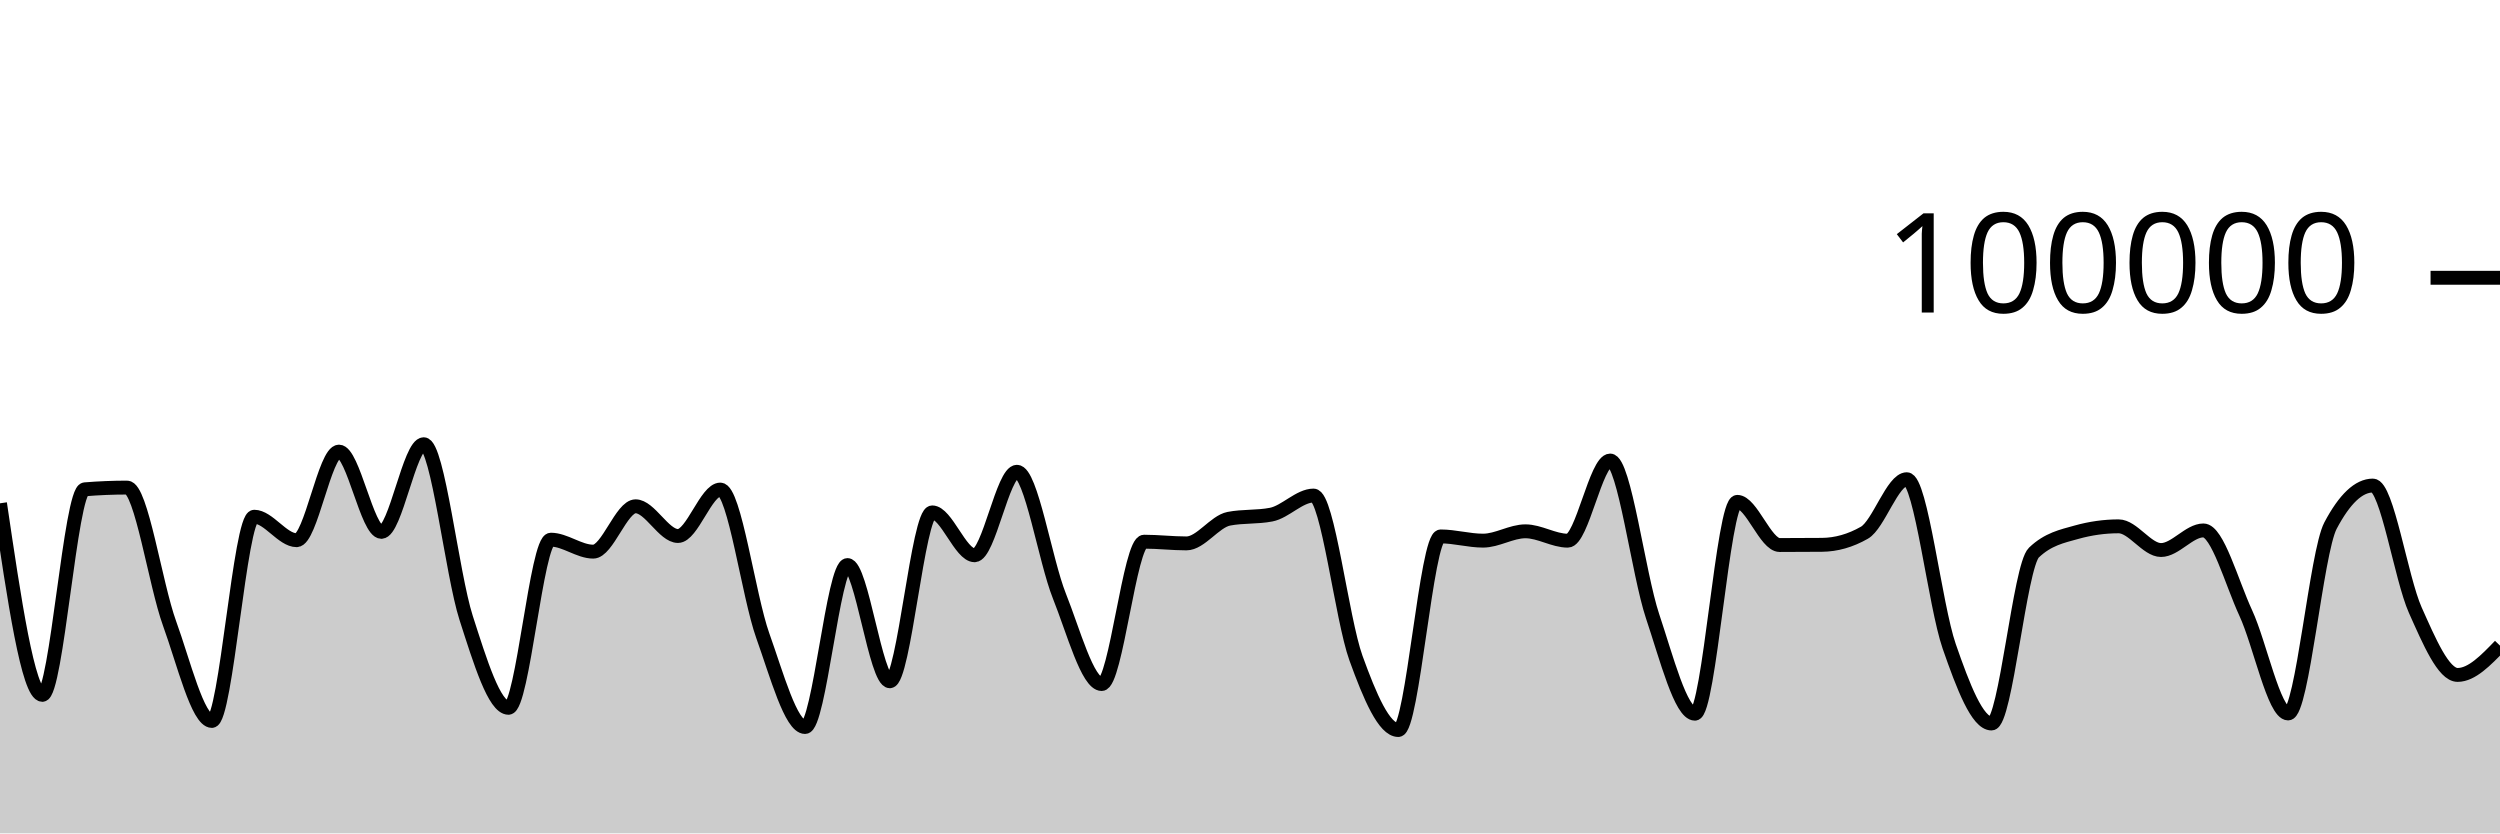
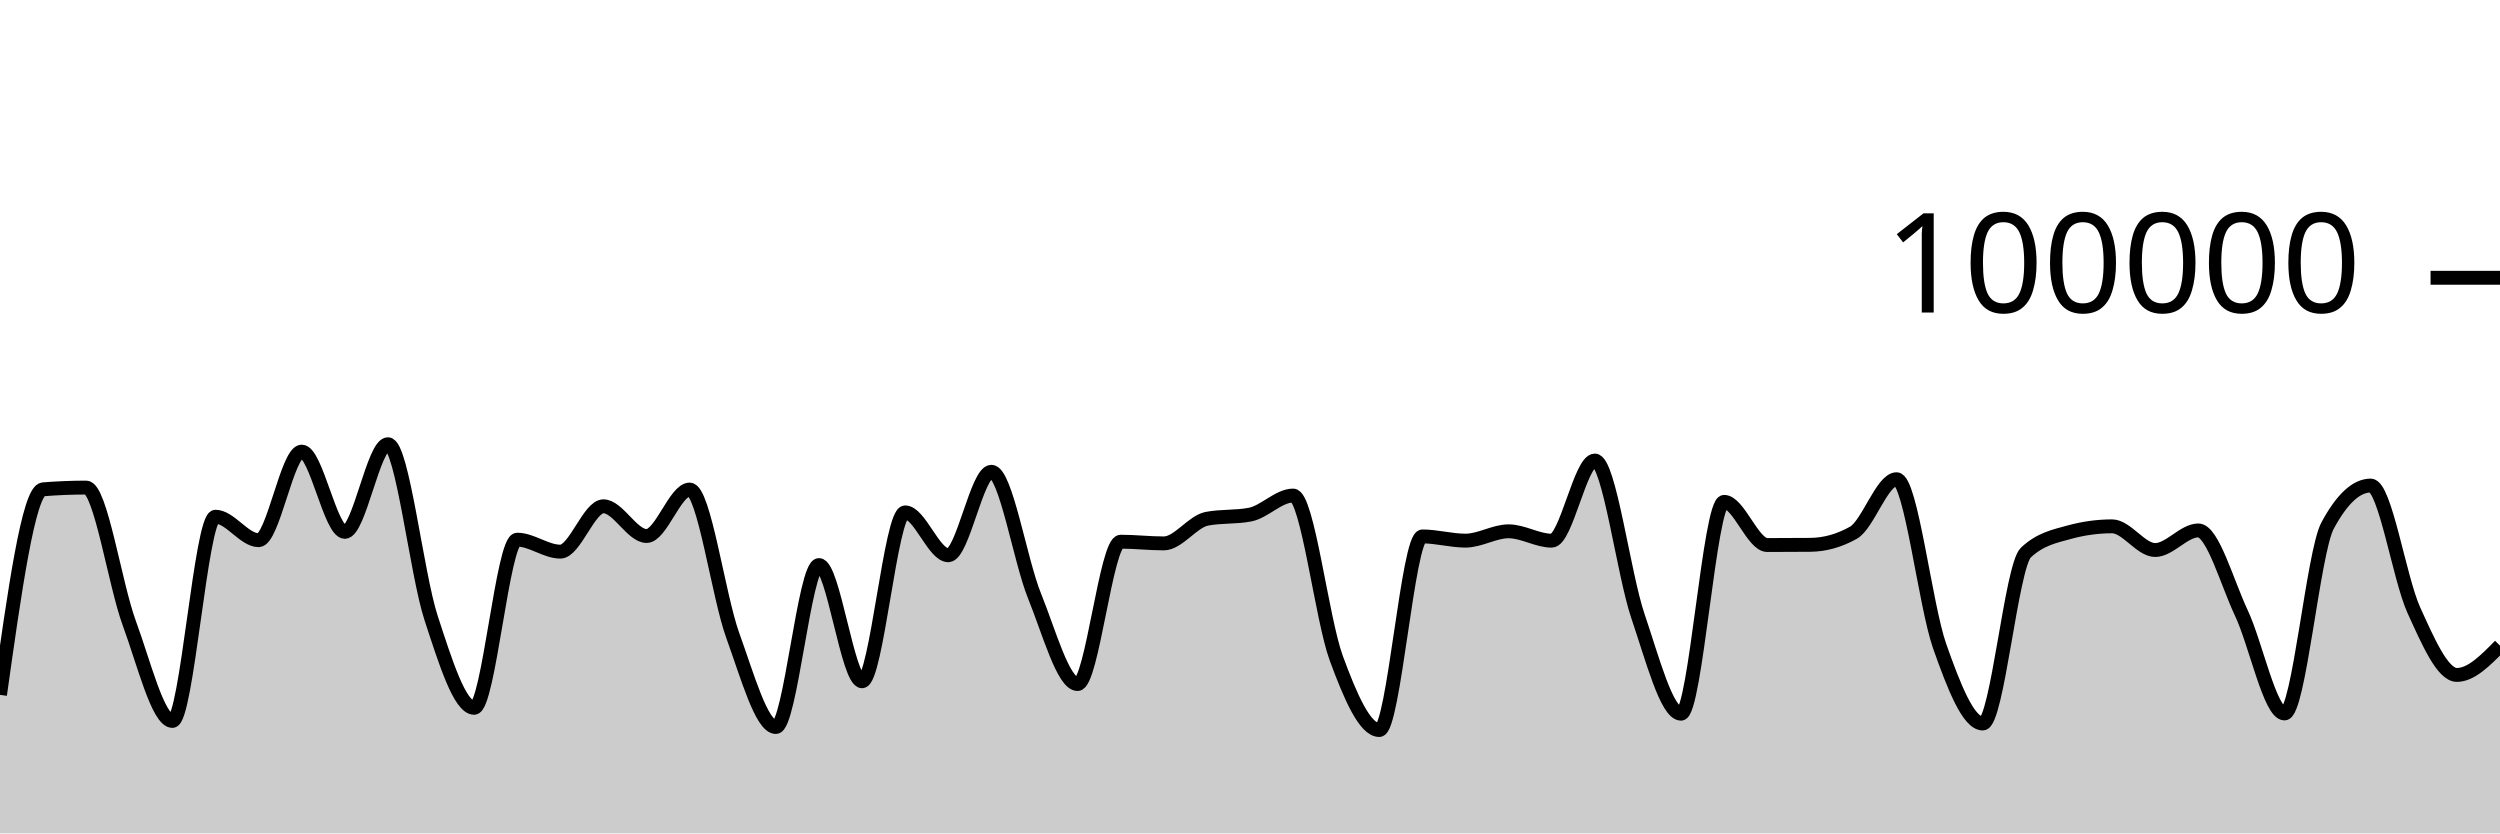
<svg xmlns="http://www.w3.org/2000/svg" viewBox="0 0 180 60">
  <g transform="translate(0,20)">
-     <path class="area" fill="rgba(0, 0, 0, 0.2)" d="M0,16.238C1.017,23.134,2.034,30.03,3.051,30.03C4.068,30.03,5.085,15.315,6.102,15.231C7.119,15.148,8.136,15.106,9.153,15.106C10.169,15.106,11.186,22.071,12.203,24.872C13.22,27.672,14.237,31.908,15.254,31.908C16.271,31.908,17.288,17.204,18.305,17.204C19.322,17.204,20.339,18.894,21.356,18.894C22.373,18.894,23.39,12.515,24.407,12.515C25.424,12.515,26.441,18.294,27.458,18.294C28.475,18.294,29.492,11.984,30.508,11.984C31.525,11.984,32.542,21.317,33.559,24.48C34.576,27.643,35.593,30.962,36.61,30.962C37.627,30.962,38.644,18.857,39.661,18.857C40.678,18.857,41.695,19.718,42.712,19.718C43.729,19.718,44.746,16.453,45.763,16.453C46.78,16.453,47.797,18.592,48.814,18.592C49.831,18.592,50.847,15.248,51.864,15.248C52.881,15.248,53.898,22.906,54.915,25.755C55.932,28.605,56.949,32.345,57.966,32.345C58.983,32.345,60,20.684,61.017,20.684C62.034,20.684,63.051,29.051,64.068,29.051C65.085,29.051,66.102,16.892,67.119,16.892C68.136,16.892,69.153,19.978,70.169,19.978C71.186,19.978,72.203,13.967,73.22,13.967C74.237,13.967,75.254,20.353,76.271,22.901C77.288,25.448,78.305,29.251,79.322,29.251C80.339,29.251,81.356,19.002,82.373,19.002C83.39,19.002,84.407,19.125,85.424,19.125C86.441,19.125,87.458,17.548,88.475,17.35C89.492,17.152,90.508,17.251,91.525,17.053C92.542,16.855,93.559,15.68,94.576,15.68C95.593,15.68,96.61,24.563,97.627,27.377C98.644,30.19,99.661,32.562,100.678,32.562C101.695,32.562,102.712,18.623,103.729,18.623C104.746,18.623,105.763,18.926,106.78,18.926C107.797,18.926,108.814,18.254,109.831,18.254C110.847,18.254,111.864,18.929,112.881,18.929C113.898,18.929,114.915,13.158,115.932,13.158C116.949,13.158,117.966,21.322,118.983,24.36C120,27.398,121.017,31.386,122.034,31.386C123.051,31.386,124.068,16.134,125.085,16.134C126.102,16.134,127.119,19.242,128.136,19.242C129.153,19.242,130.169,19.237,131.186,19.228C132.203,19.218,133.22,18.937,134.237,18.356C135.254,17.776,136.271,14.504,137.288,14.504C138.305,14.504,139.322,23.593,140.339,26.524C141.356,29.456,142.373,32.092,143.39,32.092C144.407,32.092,145.424,20.761,146.441,19.786C147.458,18.811,148.475,18.609,149.492,18.324C150.508,18.039,151.525,17.896,152.542,17.896C153.559,17.896,154.576,19.602,155.593,19.602C156.61,19.602,157.627,18.191,158.644,18.191C159.661,18.191,160.678,21.942,161.695,24.138C162.712,26.335,163.729,31.37,164.746,31.37C165.763,31.37,166.78,19.764,167.797,17.842C168.814,15.92,169.831,14.96,170.847,14.96C171.864,14.96,172.881,21.651,173.898,23.924C174.915,26.196,175.932,28.595,176.949,28.595C177.966,28.595,178.983,27.54,180,26.486L180,40C178.983,40,177.966,40,176.949,40C175.932,40,174.915,40,173.898,40C172.881,40,171.864,40,170.847,40C169.831,40,168.814,40,167.797,40C166.78,40,165.763,40,164.746,40C163.729,40,162.712,40,161.695,40C160.678,40,159.661,40,158.644,40C157.627,40,156.61,40,155.593,40C154.576,40,153.559,40,152.542,40C151.525,40,150.508,40,149.492,40C148.475,40,147.458,40,146.441,40C145.424,40,144.407,40,143.39,40C142.373,40,141.356,40,140.339,40C139.322,40,138.305,40,137.288,40C136.271,40,135.254,40,134.237,40C133.22,40,132.203,40,131.186,40C130.169,40,129.153,40,128.136,40C127.119,40,126.102,40,125.085,40C124.068,40,123.051,40,122.034,40C121.017,40,120,40,118.983,40C117.966,40,116.949,40,115.932,40C114.915,40,113.898,40,112.881,40C111.864,40,110.847,40,109.831,40C108.814,40,107.797,40,106.78,40C105.763,40,104.746,40,103.729,40C102.712,40,101.695,40,100.678,40C99.661,40,98.644,40,97.627,40C96.61,40,95.593,40,94.576,40C93.559,40,92.542,40,91.525,40C90.508,40,89.492,40,88.475,40C87.458,40,86.441,40,85.424,40C84.407,40,83.39,40,82.373,40C81.356,40,80.339,40,79.322,40C78.305,40,77.288,40,76.271,40C75.254,40,74.237,40,73.22,40C72.203,40,71.186,40,70.169,40C69.153,40,68.136,40,67.119,40C66.102,40,65.085,40,64.068,40C63.051,40,62.034,40,61.017,40C60,40,58.983,40,57.966,40C56.949,40,55.932,40,54.915,40C53.898,40,52.881,40,51.864,40C50.847,40,49.831,40,48.814,40C47.797,40,46.78,40,45.763,40C44.746,40,43.729,40,42.712,40C41.695,40,40.678,40,39.661,40C38.644,40,37.627,40,36.61,40C35.593,40,34.576,40,33.559,40C32.542,40,31.525,40,30.508,40C29.492,40,28.475,40,27.458,40C26.441,40,25.424,40,24.407,40C23.39,40,22.373,40,21.356,40C20.339,40,19.322,40,18.305,40C17.288,40,16.271,40,15.254,40C14.237,40,13.22,40,12.203,40C11.186,40,10.169,40,9.153,40C8.136,40,7.119,40,6.102,40C5.085,40,4.068,40,3.051,40C2.034,40,1.017,40,0,40Z" />
-     <path class="line" stroke="black" fill="none" d="M0,16.238C1.017,23.134,2.034,30.03,3.051,30.03C4.068,30.03,5.085,15.315,6.102,15.231C7.119,15.148,8.136,15.106,9.153,15.106C10.169,15.106,11.186,22.071,12.203,24.872C13.22,27.672,14.237,31.908,15.254,31.908C16.271,31.908,17.288,17.204,18.305,17.204C19.322,17.204,20.339,18.894,21.356,18.894C22.373,18.894,23.39,12.515,24.407,12.515C25.424,12.515,26.441,18.294,27.458,18.294C28.475,18.294,29.492,11.984,30.508,11.984C31.525,11.984,32.542,21.317,33.559,24.48C34.576,27.643,35.593,30.962,36.61,30.962C37.627,30.962,38.644,18.857,39.661,18.857C40.678,18.857,41.695,19.718,42.712,19.718C43.729,19.718,44.746,16.453,45.763,16.453C46.78,16.453,47.797,18.592,48.814,18.592C49.831,18.592,50.847,15.248,51.864,15.248C52.881,15.248,53.898,22.906,54.915,25.755C55.932,28.605,56.949,32.345,57.966,32.345C58.983,32.345,60,20.684,61.017,20.684C62.034,20.684,63.051,29.051,64.068,29.051C65.085,29.051,66.102,16.892,67.119,16.892C68.136,16.892,69.153,19.978,70.169,19.978C71.186,19.978,72.203,13.967,73.22,13.967C74.237,13.967,75.254,20.353,76.271,22.901C77.288,25.448,78.305,29.251,79.322,29.251C80.339,29.251,81.356,19.002,82.373,19.002C83.39,19.002,84.407,19.125,85.424,19.125C86.441,19.125,87.458,17.548,88.475,17.35C89.492,17.152,90.508,17.251,91.525,17.053C92.542,16.855,93.559,15.68,94.576,15.68C95.593,15.68,96.61,24.563,97.627,27.377C98.644,30.19,99.661,32.562,100.678,32.562C101.695,32.562,102.712,18.623,103.729,18.623C104.746,18.623,105.763,18.926,106.78,18.926C107.797,18.926,108.814,18.254,109.831,18.254C110.847,18.254,111.864,18.929,112.881,18.929C113.898,18.929,114.915,13.158,115.932,13.158C116.949,13.158,117.966,21.322,118.983,24.36C120,27.398,121.017,31.386,122.034,31.386C123.051,31.386,124.068,16.134,125.085,16.134C126.102,16.134,127.119,19.242,128.136,19.242C129.153,19.242,130.169,19.237,131.186,19.228C132.203,19.218,133.22,18.937,134.237,18.356C135.254,17.776,136.271,14.504,137.288,14.504C138.305,14.504,139.322,23.593,140.339,26.524C141.356,29.456,142.373,32.092,143.39,32.092C144.407,32.092,145.424,20.761,146.441,19.786C147.458,18.811,148.475,18.609,149.492,18.324C150.508,18.039,151.525,17.896,152.542,17.896C153.559,17.896,154.576,19.602,155.593,19.602C156.61,19.602,157.627,18.191,158.644,18.191C159.661,18.191,160.678,21.942,161.695,24.138C162.712,26.335,163.729,31.37,164.746,31.37C165.763,31.37,166.78,19.764,167.797,17.842C168.814,15.92,169.831,14.96,170.847,14.96C171.864,14.96,172.881,21.651,173.898,23.924C174.915,26.196,175.932,28.595,176.949,28.595C177.966,28.595,178.983,27.54,180,26.486" />
+     <path class="area" fill="rgba(0, 0, 0, 0.2)" d="M0,30.03C1.034,22.673,2.069,15.315,3.103,15.231C4.138,15.148,5.172,15.106,6.207,15.106C7.241,15.106,8.276,22.071,9.31,24.872C10.345,27.672,11.379,31.908,12.414,31.908C13.448,31.908,14.483,17.204,15.517,17.204C16.552,17.204,17.586,18.894,18.621,18.894C19.655,18.894,20.69,12.515,21.724,12.515C22.759,12.515,23.793,18.294,24.828,18.294C25.862,18.294,26.897,11.984,27.931,11.984C28.966,11.984,30,21.317,31.034,24.48C32.069,27.643,33.103,30.962,34.138,30.962C35.172,30.962,36.207,18.857,37.241,18.857C38.276,18.857,39.31,19.718,40.345,19.718C41.379,19.718,42.414,16.453,43.448,16.453C44.483,16.453,45.517,18.592,46.552,18.592C47.586,18.592,48.621,15.248,49.655,15.248C50.69,15.248,51.724,22.906,52.759,25.755C53.793,28.605,54.828,32.345,55.862,32.345C56.897,32.345,57.931,20.684,58.966,20.684C60,20.684,61.034,29.051,62.069,29.051C63.103,29.051,64.138,16.892,65.172,16.892C66.207,16.892,67.241,19.978,68.276,19.978C69.31,19.978,70.345,13.967,71.379,13.967C72.414,13.967,73.448,20.353,74.483,22.901C75.517,25.448,76.552,29.251,77.586,29.251C78.621,29.251,79.655,19.002,80.69,19.002C81.724,19.002,82.759,19.125,83.793,19.125C84.828,19.125,85.862,17.548,86.897,17.35C87.931,17.152,88.966,17.251,90,17.053C91.034,16.855,92.069,15.68,93.103,15.68C94.138,15.68,95.172,24.563,96.207,27.377C97.241,30.19,98.276,32.562,99.31,32.562C100.345,32.562,101.379,18.623,102.414,18.623C103.448,18.623,104.483,18.926,105.517,18.926C106.552,18.926,107.586,18.254,108.621,18.254C109.655,18.254,110.69,18.929,111.724,18.929C112.759,18.929,113.793,13.158,114.828,13.158C115.862,13.158,116.897,21.322,117.931,24.36C118.966,27.398,120,31.386,121.034,31.386C122.069,31.386,123.103,16.134,124.138,16.134C125.172,16.134,126.207,19.242,127.241,19.242C128.276,19.242,129.31,19.237,130.345,19.228C131.379,19.218,132.414,18.937,133.448,18.356C134.483,17.776,135.517,14.504,136.552,14.504C137.586,14.504,138.621,23.593,139.655,26.524C140.69,29.456,141.724,32.092,142.759,32.092C143.793,32.092,144.828,20.761,145.862,19.786C146.897,18.811,147.931,18.609,148.966,18.324C150,18.039,151.034,17.896,152.069,17.896C153.103,17.896,154.138,19.602,155.172,19.602C156.207,19.602,157.241,18.191,158.276,18.191C159.31,18.191,160.345,21.942,161.379,24.138C162.414,26.335,163.448,31.37,164.483,31.37C165.517,31.37,166.552,19.764,167.586,17.842C168.621,15.92,169.655,14.96,170.69,14.96C171.724,14.96,172.759,21.651,173.793,23.924C174.828,26.196,175.862,28.595,176.897,28.595C177.931,28.595,178.966,27.54,180,26.486L180,40C178.966,40,177.931,40,176.897,40C175.862,40,174.828,40,173.793,40C172.759,40,171.724,40,170.69,40C169.655,40,168.621,40,167.586,40C166.552,40,165.517,40,164.483,40C163.448,40,162.414,40,161.379,40C160.345,40,159.31,40,158.276,40C157.241,40,156.207,40,155.172,40C154.138,40,153.103,40,152.069,40C151.034,40,150,40,148.966,40C147.931,40,146.897,40,145.862,40C144.828,40,143.793,40,142.759,40C141.724,40,140.69,40,139.655,40C138.621,40,137.586,40,136.552,40C135.517,40,134.483,40,133.448,40C132.414,40,131.379,40,130.345,40C129.31,40,128.276,40,127.241,40C126.207,40,125.172,40,124.138,40C123.103,40,122.069,40,121.034,40C120,40,118.966,40,117.931,40C116.897,40,115.862,40,114.828,40C113.793,40,112.759,40,111.724,40C110.69,40,109.655,40,108.621,40C107.586,40,106.552,40,105.517,40C104.483,40,103.448,40,102.414,40C101.379,40,100.345,40,99.31,40C98.276,40,97.241,40,96.207,40C95.172,40,94.138,40,93.103,40C92.069,40,91.034,40,90,40C88.966,40,87.931,40,86.897,40C85.862,40,84.828,40,83.793,40C82.759,40,81.724,40,80.69,40C79.655,40,78.621,40,77.586,40C76.552,40,75.517,40,74.483,40C73.448,40,72.414,40,71.379,40C70.345,40,69.31,40,68.276,40C67.241,40,66.207,40,65.172,40C64.138,40,63.103,40,62.069,40C61.034,40,60,40,58.966,40C57.931,40,56.897,40,55.862,40C54.828,40,53.793,40,52.759,40C51.724,40,50.69,40,49.655,40C48.621,40,47.586,40,46.552,40C45.517,40,44.483,40,43.448,40C42.414,40,41.379,40,40.345,40C39.31,40,38.276,40,37.241,40C36.207,40,35.172,40,34.138,40C33.103,40,32.069,40,31.034,40C30,40,28.966,40,27.931,40C26.897,40,25.862,40,24.828,40C23.793,40,22.759,40,21.724,40C20.69,40,19.655,40,18.621,40C17.586,40,16.552,40,15.517,40C14.483,40,13.448,40,12.414,40C11.379,40,10.345,40,9.31,40C8.276,40,7.241,40,6.207,40C5.172,40,4.138,40,3.103,40C2.069,40,1.034,40,0,40Z" />
+     <path class="line" stroke="black" fill="none" d="M0,30.03C1.034,22.673,2.069,15.315,3.103,15.231C4.138,15.148,5.172,15.106,6.207,15.106C7.241,15.106,8.276,22.071,9.31,24.872C10.345,27.672,11.379,31.908,12.414,31.908C13.448,31.908,14.483,17.204,15.517,17.204C16.552,17.204,17.586,18.894,18.621,18.894C19.655,18.894,20.69,12.515,21.724,12.515C22.759,12.515,23.793,18.294,24.828,18.294C25.862,18.294,26.897,11.984,27.931,11.984C28.966,11.984,30,21.317,31.034,24.48C32.069,27.643,33.103,30.962,34.138,30.962C35.172,30.962,36.207,18.857,37.241,18.857C38.276,18.857,39.31,19.718,40.345,19.718C41.379,19.718,42.414,16.453,43.448,16.453C44.483,16.453,45.517,18.592,46.552,18.592C47.586,18.592,48.621,15.248,49.655,15.248C50.69,15.248,51.724,22.906,52.759,25.755C53.793,28.605,54.828,32.345,55.862,32.345C56.897,32.345,57.931,20.684,58.966,20.684C60,20.684,61.034,29.051,62.069,29.051C63.103,29.051,64.138,16.892,65.172,16.892C66.207,16.892,67.241,19.978,68.276,19.978C69.31,19.978,70.345,13.967,71.379,13.967C72.414,13.967,73.448,20.353,74.483,22.901C75.517,25.448,76.552,29.251,77.586,29.251C78.621,29.251,79.655,19.002,80.69,19.002C81.724,19.002,82.759,19.125,83.793,19.125C84.828,19.125,85.862,17.548,86.897,17.35C87.931,17.152,88.966,17.251,90,17.053C91.034,16.855,92.069,15.68,93.103,15.68C94.138,15.68,95.172,24.563,96.207,27.377C97.241,30.19,98.276,32.562,99.31,32.562C100.345,32.562,101.379,18.623,102.414,18.623C103.448,18.623,104.483,18.926,105.517,18.926C106.552,18.926,107.586,18.254,108.621,18.254C109.655,18.254,110.69,18.929,111.724,18.929C112.759,18.929,113.793,13.158,114.828,13.158C115.862,13.158,116.897,21.322,117.931,24.36C118.966,27.398,120,31.386,121.034,31.386C122.069,31.386,123.103,16.134,124.138,16.134C125.172,16.134,126.207,19.242,127.241,19.242C128.276,19.242,129.31,19.237,130.345,19.228C131.379,19.218,132.414,18.937,133.448,18.356C134.483,17.776,135.517,14.504,136.552,14.504C137.586,14.504,138.621,23.593,139.655,26.524C140.69,29.456,141.724,32.092,142.759,32.092C143.793,32.092,144.828,20.761,145.862,19.786C146.897,18.811,147.931,18.609,148.966,18.324C150,18.039,151.034,17.896,152.069,17.896C153.103,17.896,154.138,19.602,155.172,19.602C156.207,19.602,157.241,18.191,158.276,18.191C159.31,18.191,160.345,21.942,161.379,24.138C162.414,26.335,163.448,31.37,164.483,31.37C165.517,31.37,166.552,19.764,167.586,17.842C168.621,15.92,169.655,14.96,170.69,14.96C171.724,14.96,172.759,21.651,173.793,23.924C174.828,26.196,175.862,28.595,176.897,28.595C177.931,28.595,178.966,27.54,180,26.486" />
    <path class="axis-ceiling" stroke-width="1" stroke="black" fill="none" d="M175,0L180,0" />
    <text class="axis-ceiling-label" font-family="sans-serif" text-anchor="end" font-size="10px" x="170" y="2.5">100000</text>
  </g>
</svg>
